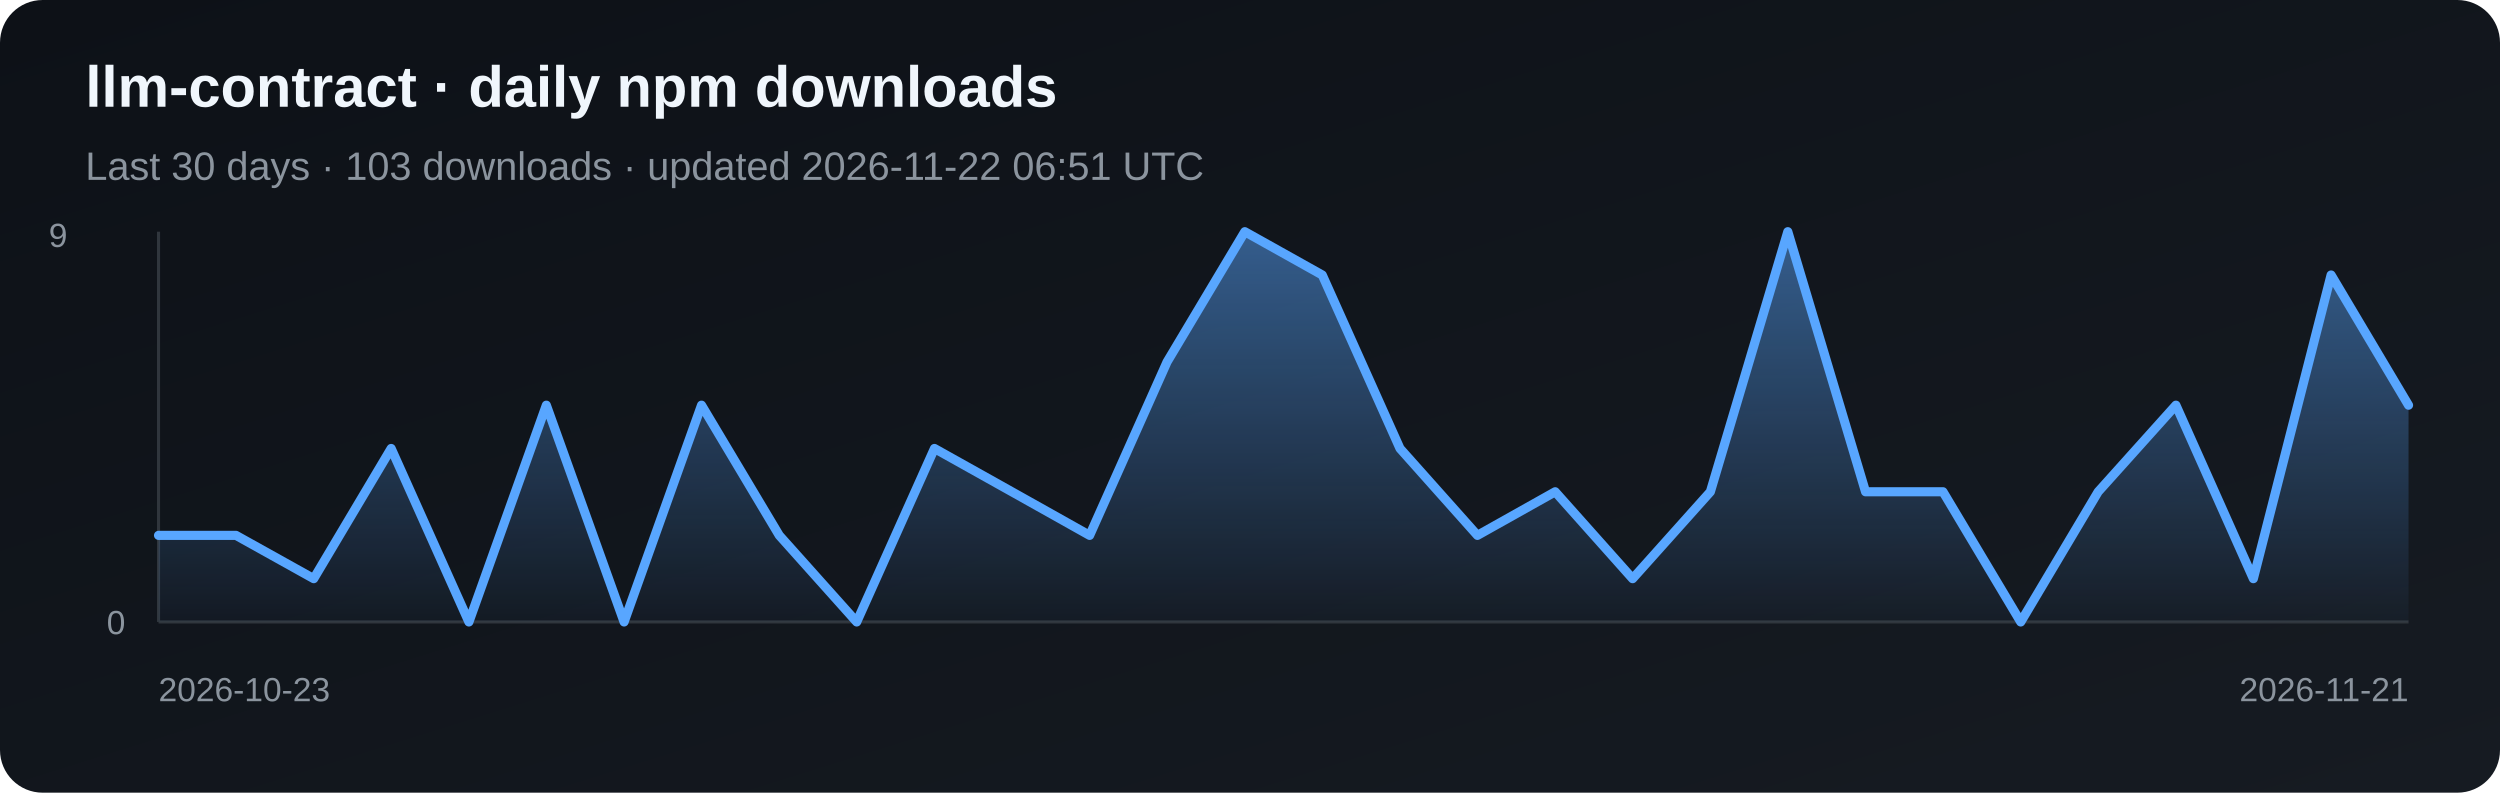
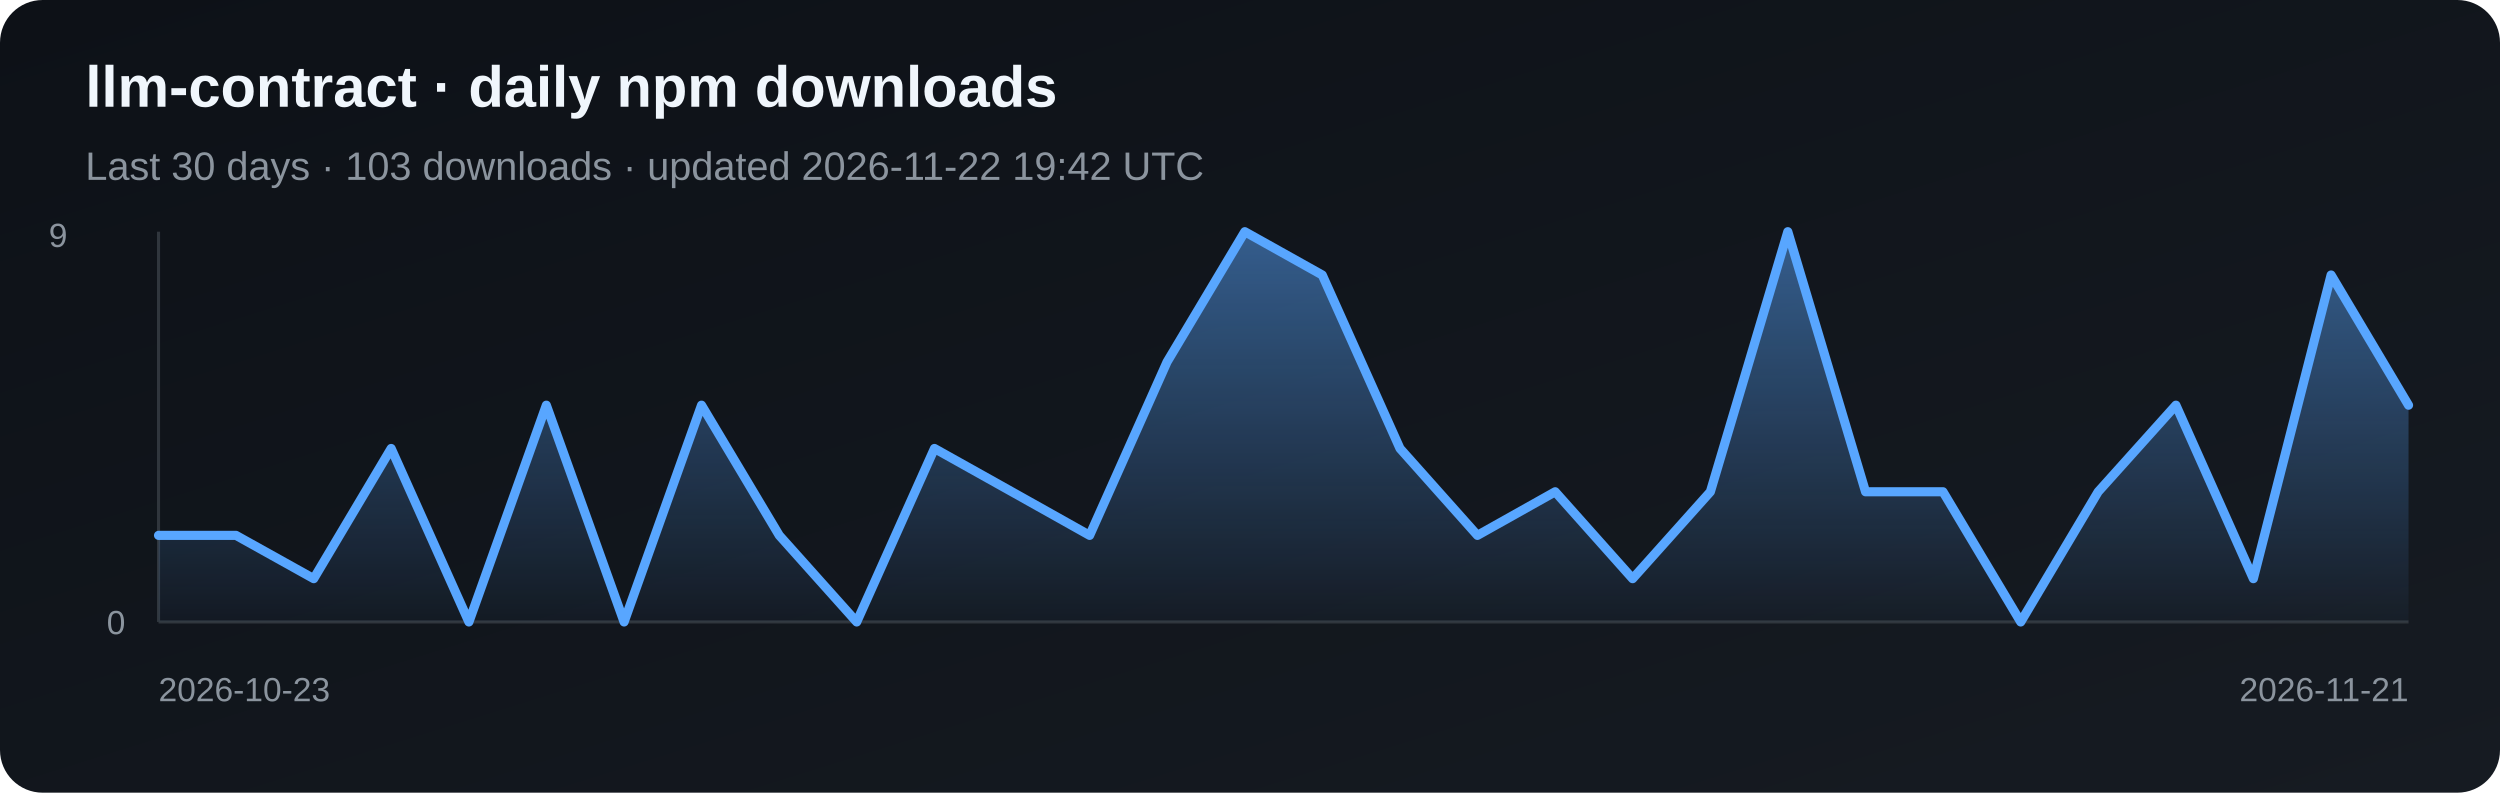
<svg xmlns="http://www.w3.org/2000/svg" width="820" height="260" viewBox="0 0 820 260" role="img" aria-label="Daily npm downloads for llm-contract">
  <defs>
    <linearGradient id="bg" x1="0" y1="0" x2="1" y2="1">
      <stop stop-color="#0d1117" />
      <stop offset="1" stop-color="#161b22" />
    </linearGradient>
    <linearGradient id="fill" x1="0" y1="0" x2="0" y2="1">
      <stop stop-color="#58a6ff" stop-opacity=".5" />
      <stop offset="1" stop-color="#58a6ff" stop-opacity=".03" />
    </linearGradient>
  </defs>
  <rect width="820" height="260" rx="14" fill="url(#bg)" />
  <text x="28" y="35" fill="#f0f6fc" font-family="Arial, sans-serif" font-size="19" font-weight="700">llm-contract · daily npm downloads</text>
-   <text x="28" y="59" fill="#8b949e" font-family="Arial, sans-serif" font-size="13">Last 30 days · 103 downloads · updated 2026-11-22 06:51 UTC</text>
+   <text x="28" y="59" fill="#8b949e" font-family="Arial, sans-serif" font-size="13">Last 30 days · 103 downloads · updated 2026-11-22 19:42 UTC</text>
  <line x1="52" y1="76" x2="52" y2="204" stroke="#30363d" />
  <line x1="52" y1="204" x2="790" y2="204" stroke="#30363d" />
  <polygon points="52,204 52.0,175.6 77.4,175.6 102.9,189.8 128.3,147.1 153.8,204.0 179.2,132.9 204.7,204.0 230.1,132.9 255.6,175.6 281.0,204.0 306.5,147.1 331.9,161.3 357.4,175.6 382.8,118.7 408.3,76.0 433.7,90.2 459.2,147.1 484.6,175.6 510.1,161.3 535.5,189.8 561.0,161.3 586.4,76.0 611.9,161.3 637.3,161.3 662.8,204.0 688.2,161.3 713.7,132.9 739.1,189.8 764.6,90.2 790.0,132.9 790,204" fill="url(#fill)" />
  <polyline points="52.0,175.6 77.4,175.6 102.9,189.8 128.3,147.1 153.8,204.0 179.2,132.9 204.7,204.0 230.1,132.9 255.6,175.6 281.0,204.0 306.5,147.1 331.9,161.3 357.4,175.6 382.8,118.7 408.3,76.0 433.7,90.2 459.2,147.1 484.6,175.6 510.1,161.3 535.5,189.8 561.0,161.3 586.4,76.0 611.9,161.3 637.3,161.3 662.8,204.0 688.2,161.3 713.7,132.9 739.1,189.8 764.6,90.2 790.0,132.9" fill="none" stroke="#58a6ff" stroke-width="3" stroke-linejoin="round" stroke-linecap="round" />
  <text x="16" y="81" fill="#8b949e" font-family="Arial, sans-serif" font-size="11">9</text>
  <text x="35" y="208" fill="#8b949e" font-family="Arial, sans-serif" font-size="11">0</text>
  <text x="52" y="230" fill="#8b949e" font-family="Arial, sans-serif" font-size="11">2026-10-23</text>
  <text x="790" y="230" fill="#8b949e" text-anchor="end" font-family="Arial, sans-serif" font-size="11">2026-11-21</text>
</svg>
